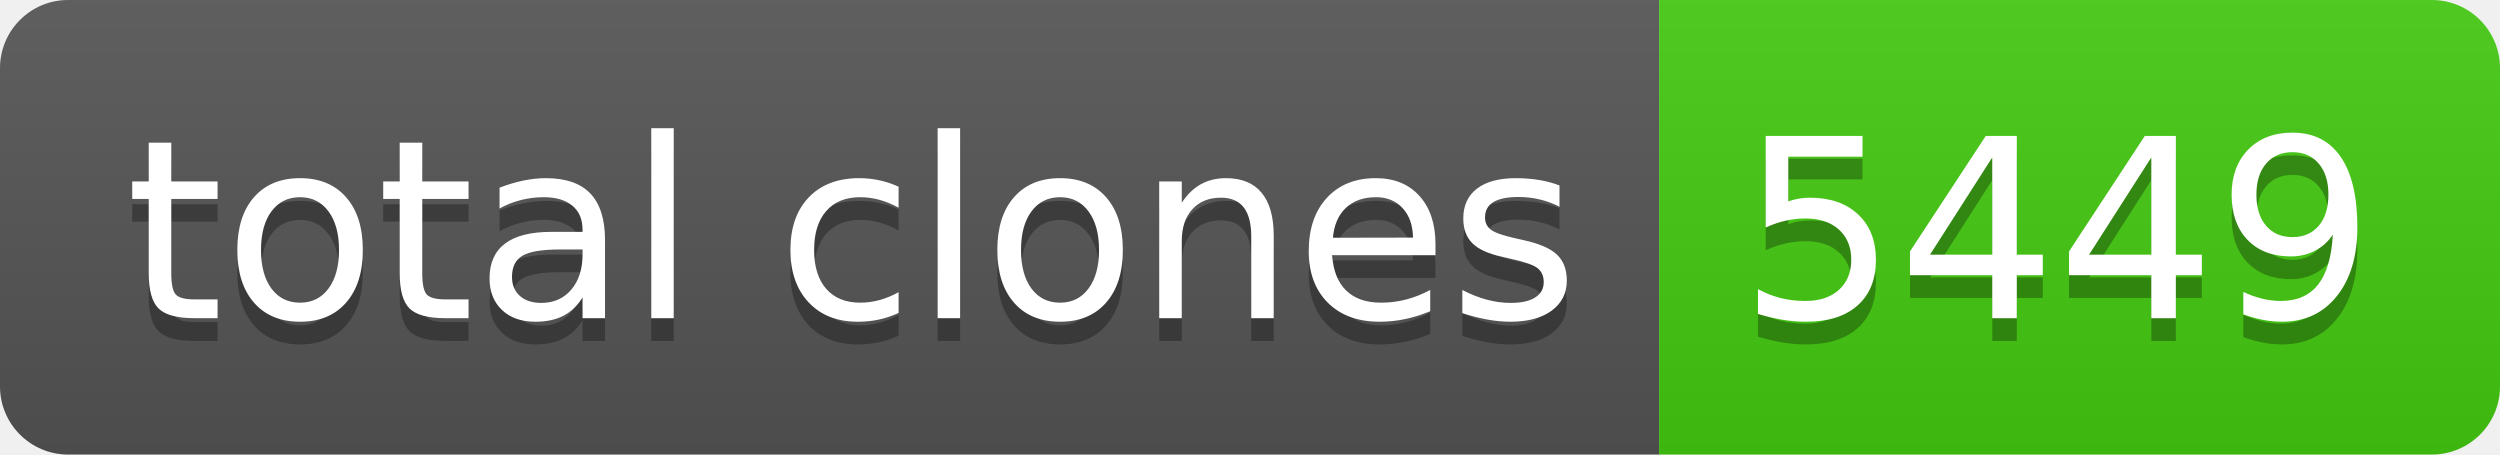
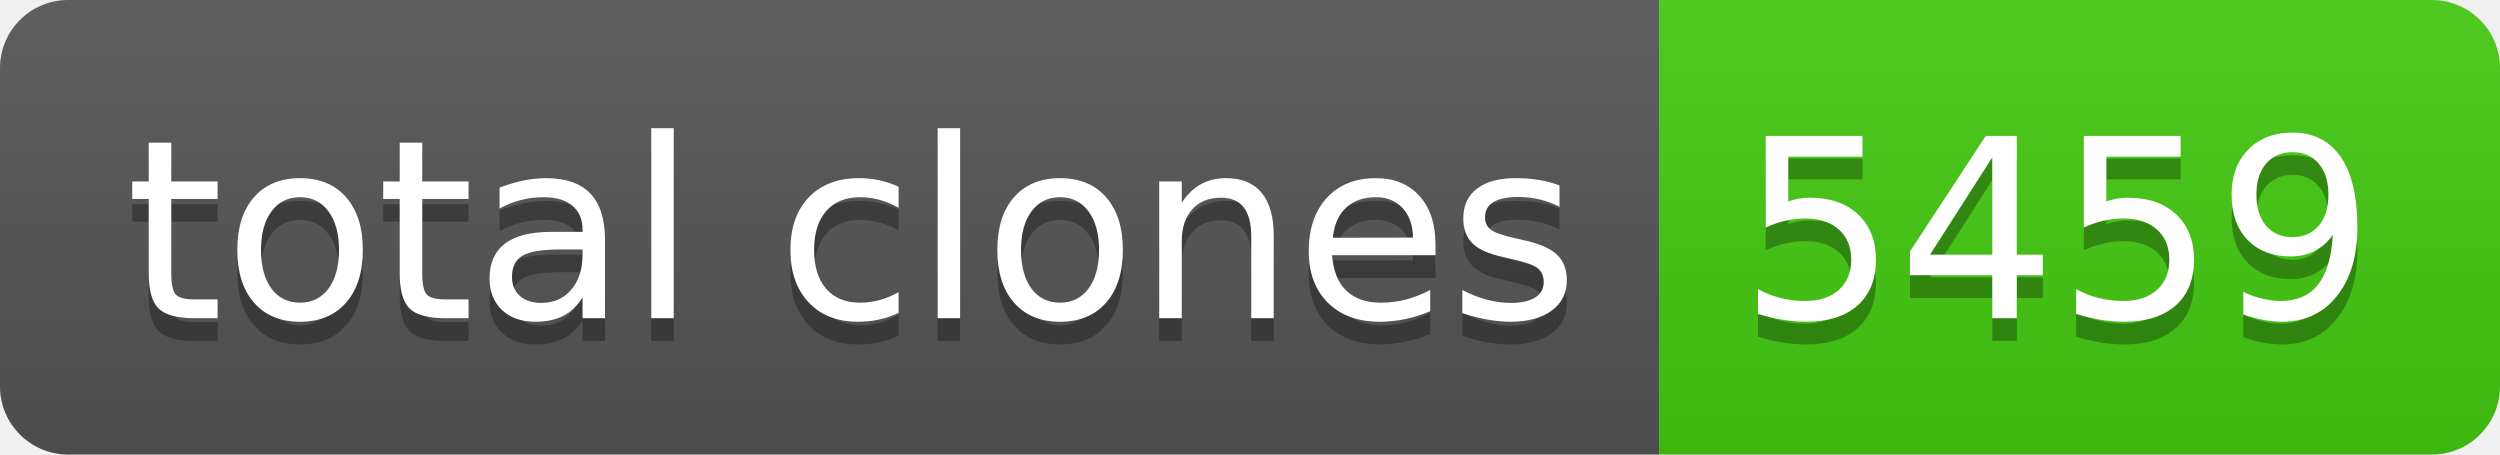
- <svg xmlns="http://www.w3.org/2000/svg" width="110" height="20" role="img" aria-label="total clones: 5449">
+ <svg xmlns="http://www.w3.org/2000/svg" width="110" height="20" role="img" aria-label="total clones: 5459">
  <linearGradient id="s" x2="0" y2="100%">
    <stop offset="0" stop-color="#bbb" stop-opacity=".1" />
    <stop offset="1" stop-opacity=".1" />
  </linearGradient>
  <clipPath id="r">
    <rect width="110" height="20" rx="3" fill="#fff" />
  </clipPath>
  <g clip-path="url(#r)">
    <rect width="73" height="20" fill="#555" />
    <rect x="73" width="37" height="20" fill="#4c1" />
    <rect width="110" height="20" fill="url(#s)" />
  </g>
  <g fill="#fff" text-anchor="middle" font-family="Verdana,Geneva,DejaVu Sans,sans-serif" text-rendering="geometricPrecision" font-size="110">
    <text aria-hidden="true" x="375" y="150" fill="#010101" fill-opacity=".3" transform="scale(.1)" textLength="630">total clones</text>
    <text x="375" y="140" transform="scale(.1)" fill="#fff" textLength="630">total clones</text>
-     <text aria-hidden="true" x="905" y="150" fill="#010101" fill-opacity=".3" transform="scale(.1)" textLength="270">5449</text>
-     <text x="905" y="140" transform="scale(.1)" fill="#fff" textLength="270">5449</text>
+     <text aria-hidden="true" x="905" y="150" fill="#010101" fill-opacity=".3" transform="scale(.1)" textLength="270">5459</text>
+     <text x="905" y="140" transform="scale(.1)" fill="#fff" textLength="270">5459</text>
  </g>
</svg>
